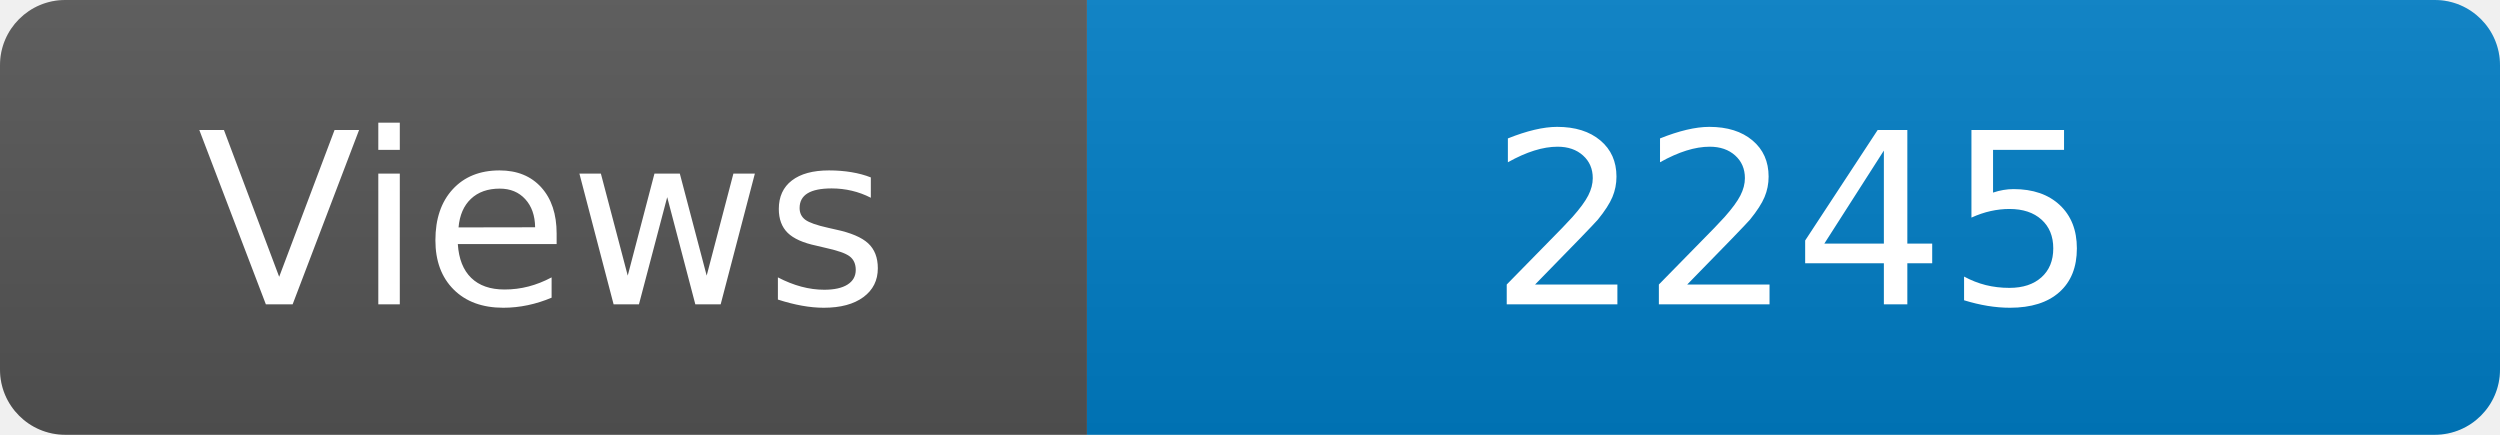
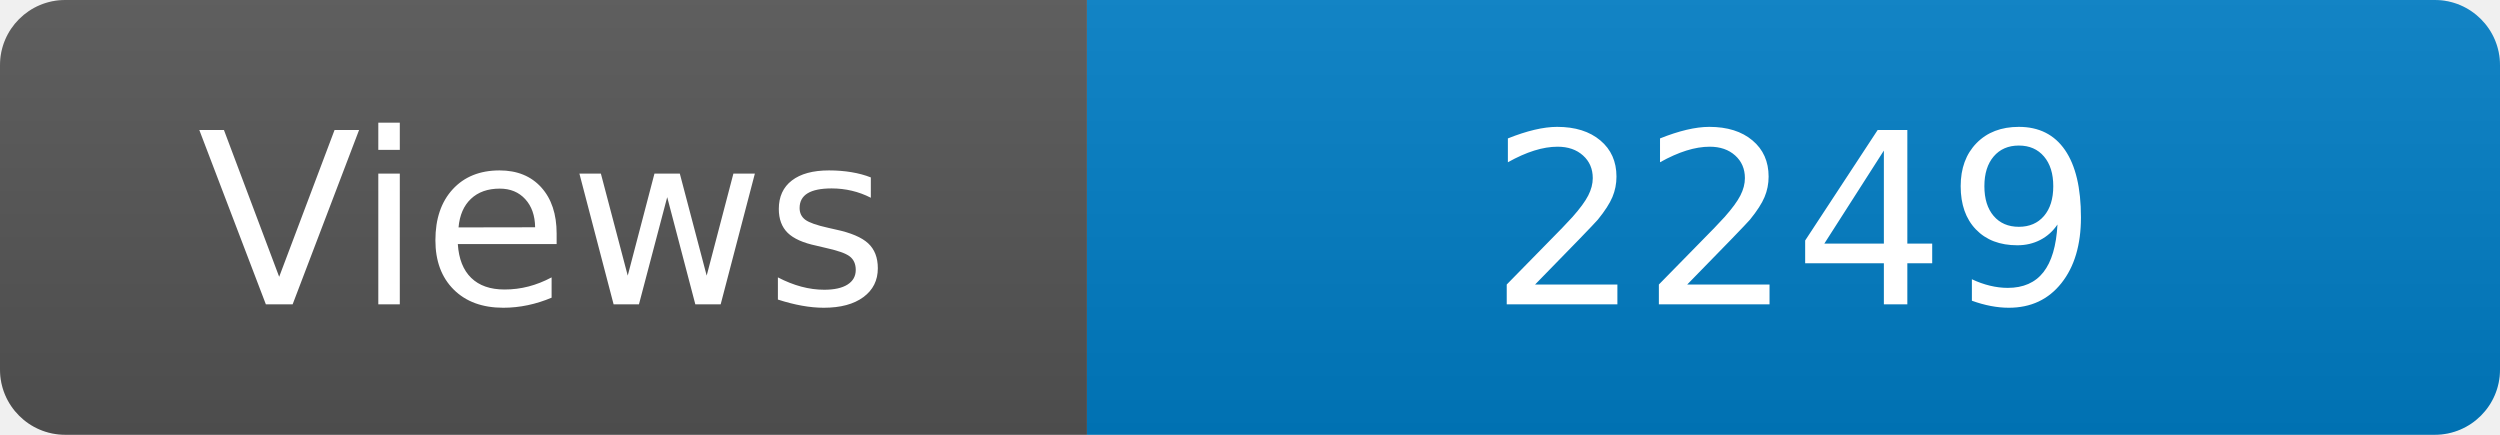
<svg xmlns="http://www.w3.org/2000/svg" width="115" height="20" role="img" aria-label="Maintained?: yes">
  <linearGradient id="s" x2="0" y2="100%">
    <stop offset="0" stop-color="#bbb" stop-opacity=".1" />
    <stop offset="1" stop-opacity=".1" />
  </linearGradient>
  <clipPath id="r">
    <rect width="115" height="20" rx="3" fill="#fff" />
  </clipPath>
  <g clip-path="url(#r)">
    <rect width="50" height="20" fill="#555" />
    <rect x="50" width="160" height="20" fill="#007ec6" />
    <rect width="115" height="20" fill="url(#s)" />
  </g>
  <g fill="#fff" text-anchor="middle" font-family="Verdana,Geneva,DejaVu Sans,sans-serif" font-size="110">
    <text x="250" y="140" transform="scale(.1)" fill="#fff">Views</text>
-     <text x="825" y="140" transform="scale(.1)" fill="#fff">2245</text>
+     <text x="825" y="140" transform="scale(.1)" fill="#fff">2249</text>
  </g>
</svg>
